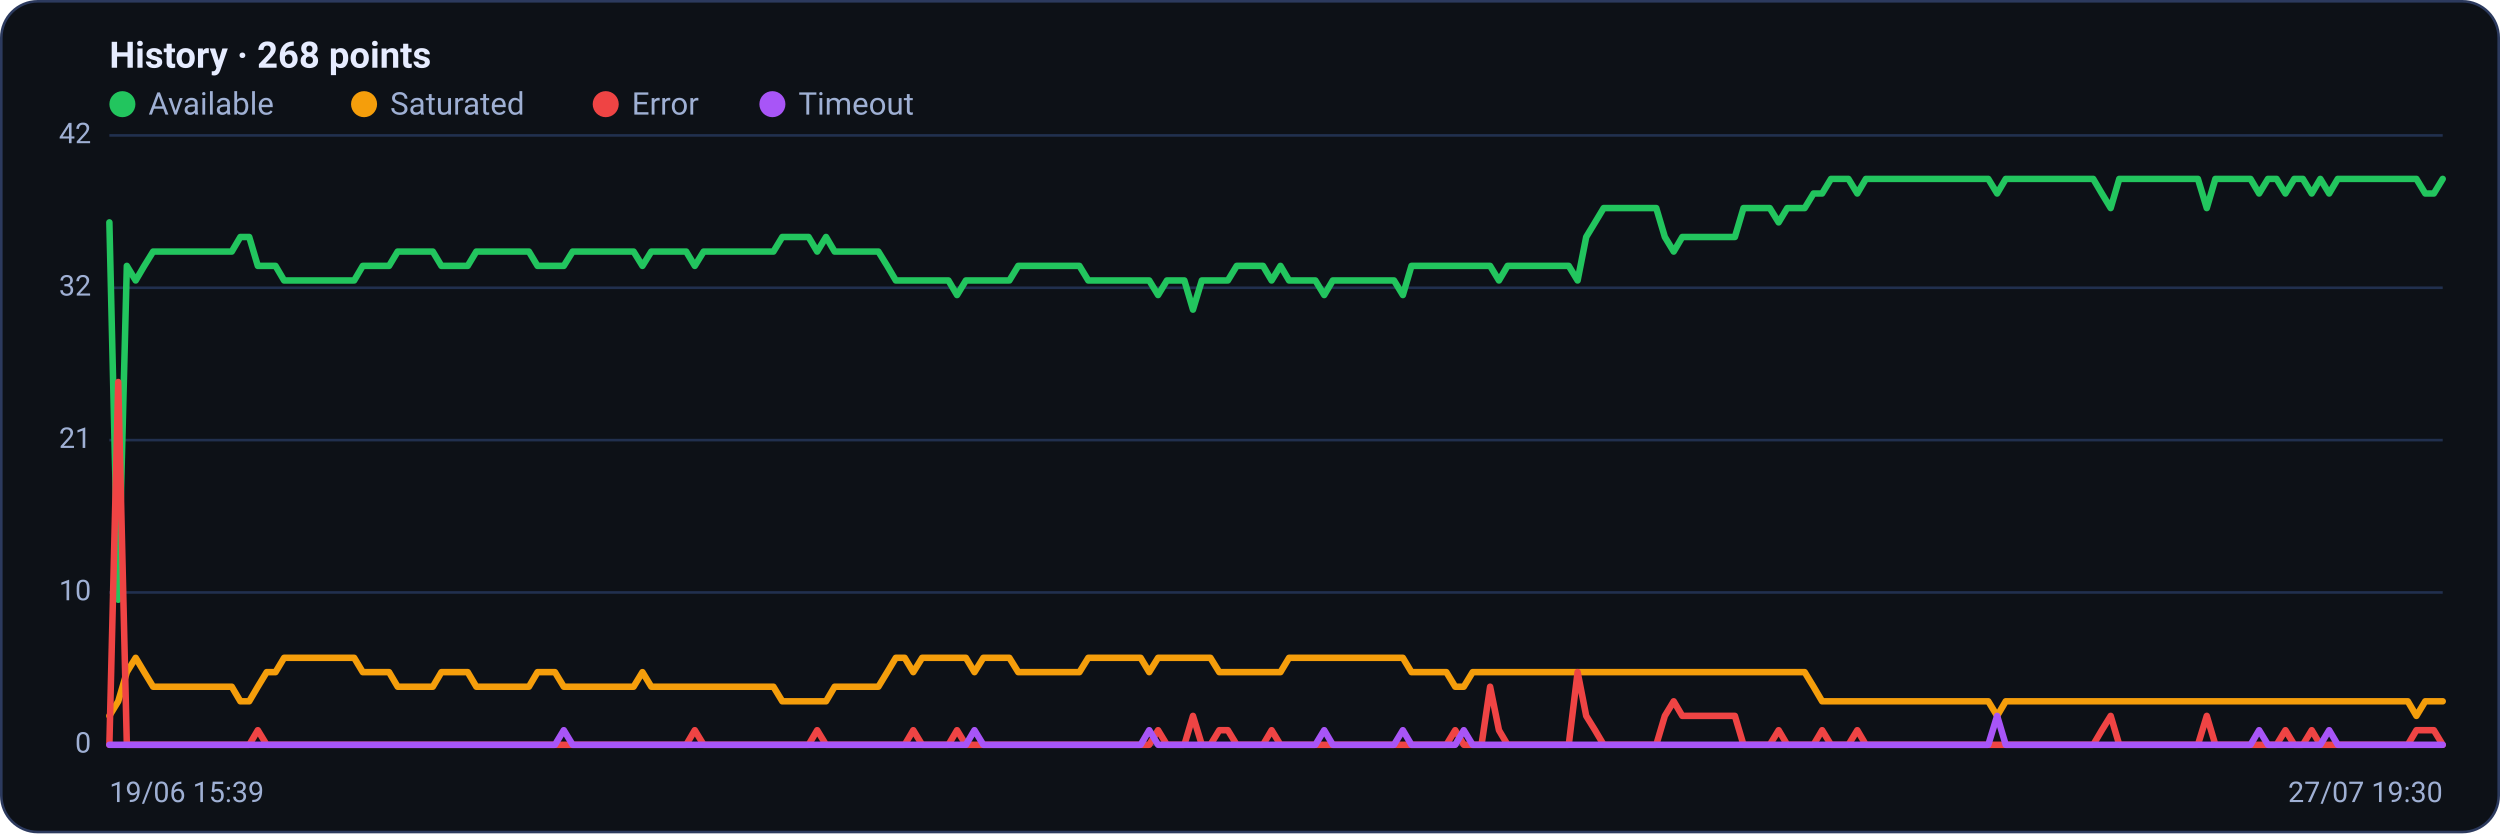
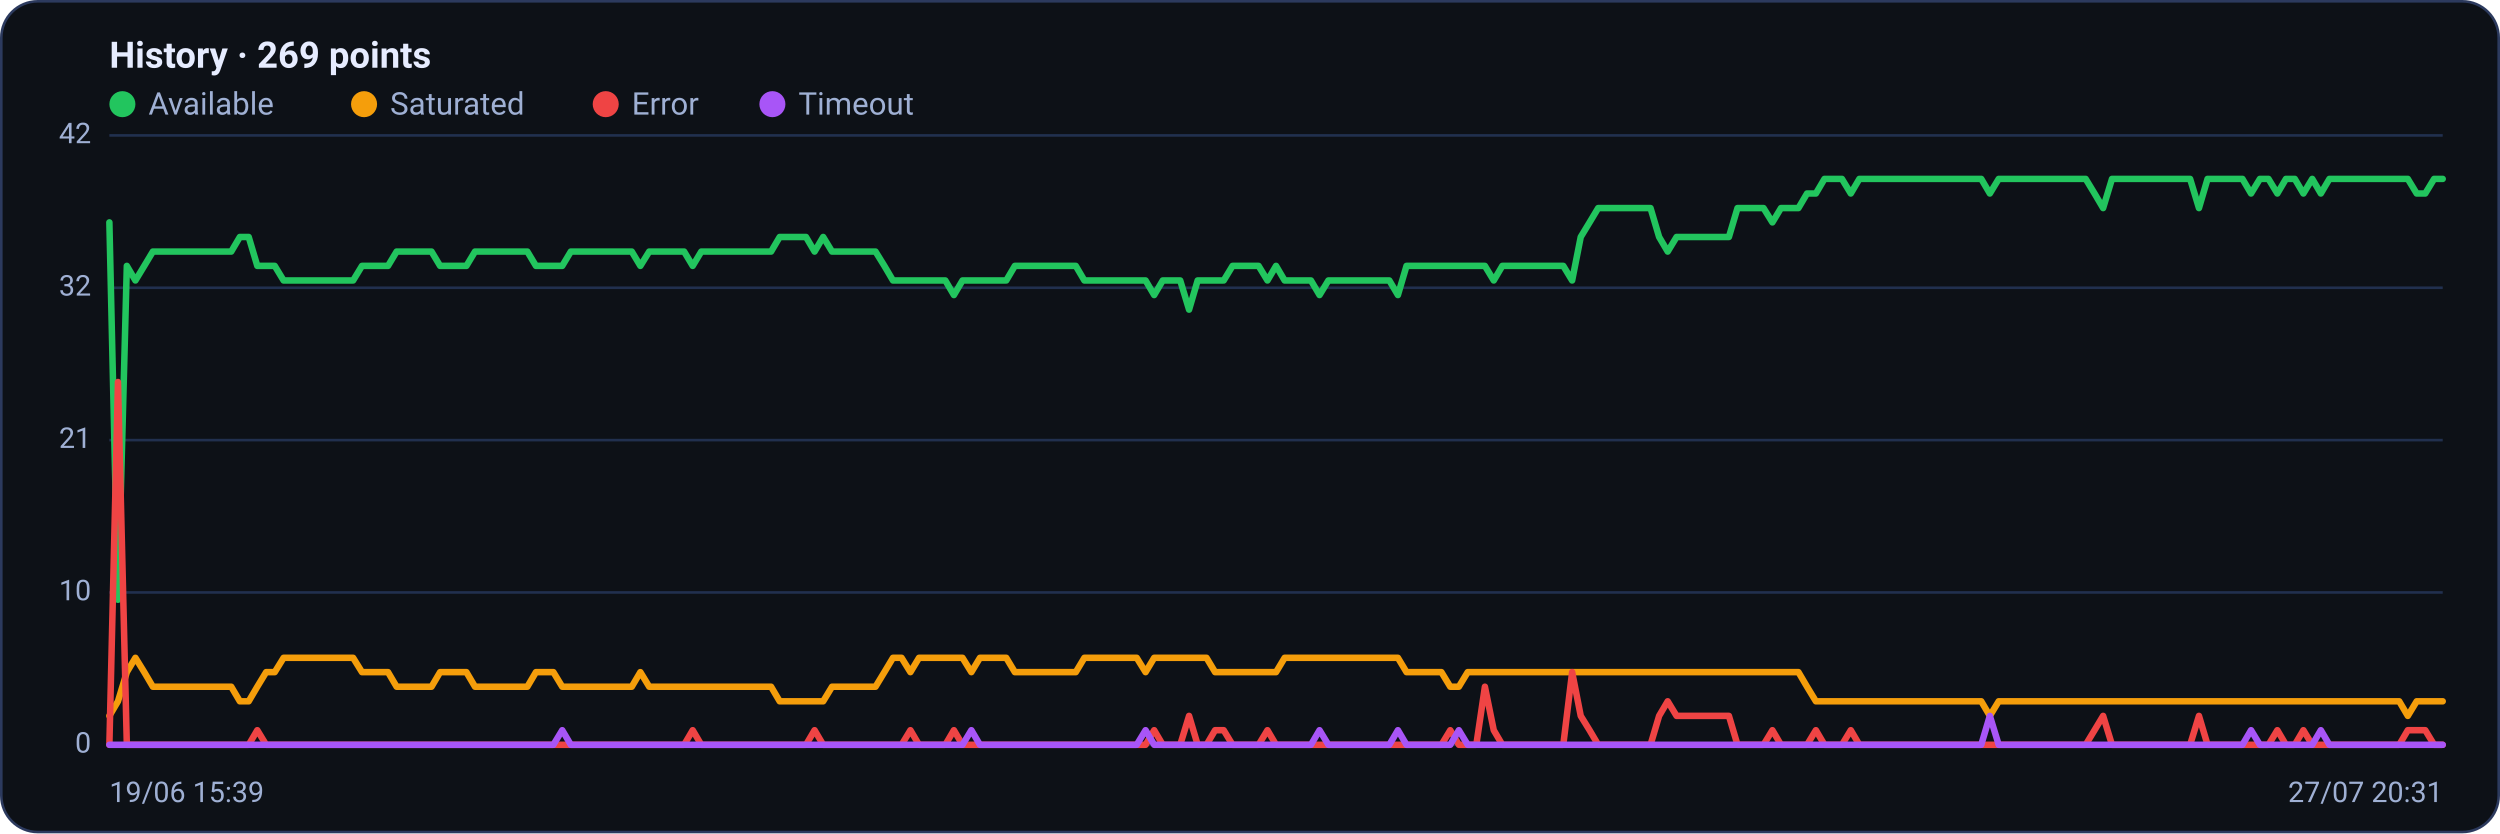
<svg xmlns="http://www.w3.org/2000/svg" viewBox="0 0 960 320" width="960" height="320" font-family="Segoe UI, system-ui, -apple-system, Roboto, Helvetica, Arial, sans-serif" role="img" aria-label="Availability history per region">
  <rect x="0.5" y="0.5" width="959" height="319" rx="14" fill="#0d1117" stroke="#2c3a5e" />
-   <text x="42" y="26" font-size="14" font-weight="600" fill="#e6ecff">History · 268 points</text>
+   <text x="42" y="26" font-size="14" font-weight="600" fill="#e6ecff">History · 269 points</text>
  <circle cx="47" cy="40" r="5" fill="#22c55e" />
  <text x="57" y="44" font-size="12" fill="#9fb0d4">Available</text>
  <circle cx="139.8" cy="40" r="5" fill="#f59e0b" />
  <text x="149.8" y="44" font-size="12" fill="#9fb0d4">Saturated</text>
  <circle cx="232.6" cy="40" r="5" fill="#ef4444" />
  <text x="242.6" y="44" font-size="12" fill="#9fb0d4">Error</text>
  <circle cx="296.6" cy="40" r="5" fill="#a855f7" />
  <text x="306.6" y="44" font-size="12" fill="#9fb0d4">Timeout</text>
  <line x1="42" y1="286.0" x2="938" y2="286.0" stroke="#21304f" stroke-width="1" />
  <text x="35" y="289.0" text-anchor="end" font-size="11" fill="#9fb0d4">0</text>
  <line x1="42" y1="227.5" x2="938" y2="227.5" stroke="#21304f" stroke-width="1" />
  <text x="35" y="230.5" text-anchor="end" font-size="11" fill="#9fb0d4">10</text>
  <line x1="42" y1="169.0" x2="938" y2="169.0" stroke="#21304f" stroke-width="1" />
  <text x="35" y="172.0" text-anchor="end" font-size="11" fill="#9fb0d4">21</text>
  <line x1="42" y1="110.5" x2="938" y2="110.5" stroke="#21304f" stroke-width="1" />
  <text x="35" y="113.5" text-anchor="end" font-size="11" fill="#9fb0d4">32</text>
  <line x1="42" y1="52.0" x2="938" y2="52.0" stroke="#21304f" stroke-width="1" />
  <text x="35" y="55.0" text-anchor="end" font-size="11" fill="#9fb0d4">42</text>
-   <polyline fill="none" stroke="#22c55e" stroke-width="2.5" stroke-linejoin="round" stroke-linecap="round" points="42.0,85.4 45.4,230.3 48.7,102.1 52.1,107.7 55.4,102.1 58.8,96.6 62.1,96.6 65.5,96.6 68.8,96.6 72.2,96.6 75.6,96.6 78.9,96.6 82.3,96.6 85.6,96.6 89.0,96.6 92.3,91.0 95.7,91.0 99.0,102.1 102.4,102.1 105.8,102.1 109.1,107.7 112.5,107.7 115.8,107.7 119.2,107.7 122.5,107.7 125.9,107.7 129.3,107.7 132.6,107.7 136.0,107.7 139.3,102.1 142.7,102.1 146.0,102.1 149.4,102.1 152.7,96.6 156.1,96.6 159.5,96.6 162.8,96.6 166.2,96.6 169.5,102.1 172.9,102.1 176.2,102.1 179.6,102.1 182.9,96.6 186.3,96.6 189.7,96.6 193.0,96.6 196.4,96.6 199.7,96.6 203.1,96.6 206.4,102.1 209.8,102.1 213.1,102.1 216.5,102.1 219.9,96.6 223.2,96.6 226.6,96.6 229.9,96.6 233.3,96.6 236.6,96.6 240.0,96.6 243.3,96.6 246.7,102.1 250.1,96.6 253.4,96.6 256.8,96.6 260.1,96.6 263.5,96.6 266.8,102.1 270.2,96.6 273.6,96.6 276.9,96.6 280.3,96.6 283.6,96.6 287.0,96.6 290.3,96.6 293.7,96.6 297.0,96.6 300.4,91.0 303.8,91.0 307.1,91.0 310.5,91.0 313.8,96.6 317.2,91.0 320.5,96.6 323.9,96.6 327.2,96.6 330.6,96.6 334.0,96.6 337.3,96.6 340.7,102.1 344.0,107.7 347.4,107.7 350.7,107.7 354.1,107.7 357.4,107.7 360.8,107.7 364.2,107.7 367.5,113.3 370.9,107.7 374.2,107.7 377.6,107.7 380.9,107.7 384.3,107.7 387.6,107.7 391.0,102.1 394.4,102.1 397.7,102.1 401.1,102.1 404.4,102.1 407.8,102.1 411.1,102.1 414.5,102.1 417.9,107.7 421.2,107.7 424.6,107.7 427.9,107.7 431.3,107.7 434.6,107.7 438.0,107.7 441.3,107.7 444.7,113.3 448.1,107.7 451.4,107.7 454.8,107.7 458.1,118.9 461.5,107.7 464.8,107.7 468.2,107.7 471.5,107.7 474.9,102.1 478.3,102.1 481.6,102.1 485.0,102.1 488.3,107.7 491.7,102.1 495.0,107.7 498.4,107.7 501.7,107.7 505.1,107.7 508.5,113.3 511.8,107.7 515.2,107.7 518.5,107.7 521.9,107.7 525.2,107.7 528.6,107.7 531.9,107.7 535.3,107.7 538.7,113.3 542.0,102.1 545.4,102.1 548.7,102.1 552.1,102.1 555.4,102.1 558.8,102.1 562.1,102.1 565.5,102.1 568.9,102.1 572.2,102.1 575.6,107.7 578.9,102.1 582.3,102.1 585.6,102.1 589.0,102.1 592.4,102.1 595.7,102.1 599.1,102.1 602.4,102.1 605.8,107.7 609.1,91.0 612.5,85.4 615.8,79.9 619.2,79.9 622.6,79.9 625.9,79.9 629.3,79.9 632.6,79.9 636.0,79.9 639.3,91.0 642.7,96.6 646.0,91.0 649.4,91.0 652.8,91.0 656.1,91.0 659.5,91.0 662.8,91.0 666.2,91.0 669.5,79.9 672.9,79.9 676.2,79.9 679.6,79.9 683.0,85.4 686.3,79.9 689.7,79.9 693.0,79.9 696.4,74.3 699.7,74.3 703.1,68.7 706.4,68.7 709.8,68.7 713.2,74.3 716.5,68.7 719.9,68.7 723.2,68.7 726.6,68.7 729.9,68.7 733.3,68.7 736.7,68.7 740.0,68.7 743.4,68.7 746.7,68.7 750.1,68.7 753.4,68.7 756.8,68.7 760.1,68.7 763.5,68.7 766.9,74.3 770.2,68.7 773.6,68.7 776.9,68.7 780.3,68.7 783.6,68.7 787.0,68.7 790.3,68.7 793.7,68.7 797.1,68.7 800.4,68.7 803.8,68.7 807.1,74.3 810.5,79.9 813.8,68.7 817.2,68.7 820.5,68.7 823.9,68.7 827.3,68.7 830.6,68.7 834.0,68.7 837.3,68.7 840.7,68.7 844.0,68.7 847.4,79.9 850.7,68.7 854.1,68.7 857.5,68.7 860.8,68.7 864.2,68.7 867.5,74.3 870.9,68.7 874.2,68.7 877.6,74.3 881.0,68.7 884.3,68.7 887.7,74.3 891.0,68.7 894.4,74.3 897.7,68.7 901.1,68.7 904.4,68.7 907.8,68.7 911.2,68.7 914.5,68.7 917.9,68.7 921.2,68.7 924.6,68.7 927.9,68.7 931.3,74.3 934.6,74.3 938.0,68.7" />
-   <polyline fill="none" stroke="#f59e0b" stroke-width="2.5" stroke-linejoin="round" stroke-linecap="round" points="42.0,274.9 45.4,269.3 48.7,258.1 52.1,252.6 55.4,258.1 58.8,263.7 62.1,263.7 65.5,263.7 68.8,263.7 72.2,263.7 75.6,263.7 78.9,263.7 82.3,263.7 85.6,263.7 89.0,263.7 92.3,269.3 95.7,269.3 99.0,263.7 102.4,258.1 105.8,258.1 109.1,252.6 112.5,252.6 115.8,252.6 119.2,252.6 122.5,252.6 125.9,252.6 129.3,252.6 132.6,252.6 136.0,252.6 139.3,258.1 142.7,258.1 146.0,258.1 149.4,258.1 152.7,263.7 156.1,263.7 159.5,263.7 162.8,263.7 166.2,263.7 169.5,258.1 172.9,258.1 176.2,258.1 179.6,258.1 182.9,263.7 186.3,263.7 189.7,263.7 193.0,263.7 196.4,263.7 199.7,263.7 203.1,263.7 206.4,258.1 209.8,258.1 213.1,258.1 216.5,263.7 219.9,263.7 223.2,263.7 226.6,263.7 229.9,263.7 233.3,263.7 236.6,263.7 240.0,263.7 243.3,263.7 246.7,258.1 250.1,263.7 253.4,263.7 256.8,263.7 260.1,263.7 263.5,263.7 266.8,263.7 270.2,263.7 273.6,263.7 276.9,263.7 280.3,263.7 283.6,263.7 287.0,263.7 290.3,263.7 293.7,263.7 297.0,263.7 300.4,269.3 303.8,269.3 307.1,269.3 310.5,269.3 313.8,269.3 317.2,269.3 320.5,263.7 323.9,263.7 327.2,263.7 330.6,263.7 334.0,263.7 337.3,263.7 340.7,258.1 344.0,252.6 347.4,252.6 350.7,258.1 354.1,252.6 357.4,252.6 360.8,252.6 364.2,252.6 367.5,252.6 370.9,252.6 374.2,258.1 377.6,252.6 380.9,252.6 384.3,252.6 387.6,252.6 391.0,258.1 394.4,258.1 397.7,258.1 401.1,258.1 404.4,258.1 407.8,258.1 411.1,258.1 414.5,258.1 417.9,252.6 421.2,252.6 424.6,252.6 427.9,252.6 431.3,252.6 434.6,252.6 438.0,252.6 441.3,258.1 444.7,252.6 448.1,252.6 451.4,252.6 454.8,252.6 458.1,252.6 461.5,252.6 464.8,252.6 468.2,258.1 471.5,258.1 474.9,258.1 478.3,258.1 481.6,258.1 485.0,258.1 488.3,258.1 491.7,258.1 495.0,252.6 498.4,252.6 501.7,252.6 505.1,252.6 508.5,252.6 511.8,252.6 515.2,252.6 518.5,252.6 521.9,252.6 525.2,252.6 528.6,252.6 531.9,252.6 535.3,252.6 538.7,252.6 542.0,258.1 545.4,258.1 548.7,258.1 552.1,258.1 555.4,258.1 558.8,263.7 562.1,263.7 565.5,258.1 568.9,258.1 572.2,258.1 575.6,258.1 578.9,258.1 582.3,258.1 585.6,258.1 589.0,258.1 592.4,258.1 595.7,258.1 599.1,258.1 602.4,258.1 605.8,258.1 609.1,258.1 612.5,258.1 615.8,258.1 619.2,258.1 622.6,258.1 625.9,258.1 629.3,258.1 632.6,258.1 636.0,258.1 639.3,258.1 642.7,258.1 646.0,258.1 649.4,258.1 652.8,258.1 656.1,258.1 659.5,258.1 662.8,258.1 666.2,258.1 669.5,258.1 672.9,258.1 676.2,258.1 679.6,258.1 683.0,258.1 686.3,258.1 689.7,258.1 693.0,258.1 696.4,263.7 699.7,269.3 703.1,269.3 706.4,269.3 709.8,269.3 713.2,269.3 716.5,269.3 719.9,269.3 723.2,269.3 726.6,269.3 729.9,269.3 733.3,269.3 736.7,269.3 740.0,269.3 743.4,269.3 746.7,269.3 750.1,269.3 753.4,269.3 756.8,269.3 760.1,269.3 763.5,269.3 766.9,274.9 770.2,269.3 773.6,269.3 776.9,269.3 780.3,269.3 783.6,269.3 787.0,269.3 790.3,269.3 793.7,269.3 797.1,269.3 800.4,269.3 803.8,269.3 807.1,269.3 810.5,269.3 813.8,269.3 817.2,269.3 820.5,269.3 823.9,269.3 827.3,269.3 830.6,269.3 834.0,269.3 837.3,269.3 840.7,269.3 844.0,269.3 847.4,269.3 850.7,269.3 854.1,269.3 857.5,269.3 860.8,269.3 864.2,269.3 867.5,269.3 870.9,269.3 874.2,269.3 877.6,269.3 881.0,269.3 884.3,269.3 887.7,269.3 891.0,269.3 894.4,269.3 897.7,269.3 901.1,269.3 904.4,269.3 907.8,269.3 911.2,269.3 914.5,269.3 917.9,269.3 921.2,269.3 924.6,269.3 927.9,274.9 931.3,269.3 934.6,269.3 938.0,269.3" />
-   <polyline fill="none" stroke="#ef4444" stroke-width="2.5" stroke-linejoin="round" stroke-linecap="round" points="42.0,286.0 45.4,146.7 48.7,286.0 52.1,286.0 55.4,286.0 58.8,286.0 62.1,286.0 65.5,286.0 68.8,286.0 72.2,286.0 75.6,286.0 78.9,286.0 82.3,286.0 85.6,286.0 89.0,286.0 92.3,286.0 95.7,286.0 99.0,280.4 102.4,286.0 105.8,286.0 109.1,286.0 112.5,286.0 115.8,286.0 119.2,286.0 122.5,286.0 125.9,286.0 129.3,286.0 132.6,286.0 136.0,286.0 139.3,286.0 142.7,286.0 146.0,286.0 149.4,286.0 152.7,286.0 156.1,286.0 159.5,286.0 162.8,286.0 166.2,286.0 169.5,286.0 172.9,286.0 176.2,286.0 179.6,286.0 182.9,286.0 186.3,286.0 189.7,286.0 193.0,286.0 196.4,286.0 199.7,286.0 203.1,286.0 206.4,286.0 209.8,286.0 213.1,286.0 216.5,286.0 219.9,286.0 223.2,286.0 226.6,286.0 229.9,286.0 233.3,286.0 236.6,286.0 240.0,286.0 243.3,286.0 246.7,286.0 250.1,286.0 253.4,286.0 256.8,286.0 260.1,286.0 263.5,286.0 266.8,280.4 270.2,286.0 273.6,286.0 276.9,286.0 280.3,286.0 283.6,286.0 287.0,286.0 290.3,286.0 293.7,286.0 297.0,286.0 300.4,286.0 303.8,286.0 307.1,286.0 310.5,286.0 313.8,280.4 317.2,286.0 320.5,286.0 323.9,286.0 327.2,286.0 330.6,286.0 334.0,286.0 337.3,286.0 340.7,286.0 344.0,286.0 347.4,286.0 350.7,280.4 354.1,286.0 357.4,286.0 360.8,286.0 364.2,286.0 367.5,280.4 370.9,286.0 374.2,286.0 377.6,286.0 380.9,286.0 384.3,286.0 387.6,286.0 391.0,286.0 394.4,286.0 397.7,286.0 401.1,286.0 404.4,286.0 407.8,286.0 411.1,286.0 414.5,286.0 417.9,286.0 421.2,286.0 424.6,286.0 427.9,286.0 431.3,286.0 434.6,286.0 438.0,286.0 441.3,286.0 444.7,280.4 448.1,286.0 451.4,286.0 454.8,286.0 458.1,274.9 461.5,286.0 464.8,286.0 468.2,280.4 471.5,280.4 474.9,286.0 478.3,286.0 481.6,286.0 485.0,286.0 488.3,280.4 491.7,286.0 495.0,286.0 498.4,286.0 501.7,286.0 505.1,286.0 508.5,286.0 511.8,286.0 515.2,286.0 518.5,286.0 521.9,286.0 525.2,286.0 528.6,286.0 531.9,286.0 535.3,286.0 538.7,286.0 542.0,286.0 545.4,286.0 548.7,286.0 552.1,286.0 555.4,286.0 558.8,280.4 562.1,286.0 565.5,286.0 568.9,286.0 572.2,263.7 575.6,280.4 578.9,286.0 582.3,286.0 585.6,286.0 589.0,286.0 592.4,286.0 595.7,286.0 599.1,286.0 602.4,286.0 605.8,258.1 609.1,274.9 612.5,280.4 615.8,286.0 619.2,286.0 622.6,286.0 625.9,286.0 629.3,286.0 632.6,286.0 636.0,286.0 639.3,274.9 642.7,269.3 646.0,274.9 649.4,274.9 652.8,274.9 656.1,274.9 659.5,274.9 662.8,274.9 666.2,274.9 669.5,286.0 672.9,286.0 676.2,286.0 679.6,286.0 683.0,280.4 686.3,286.0 689.7,286.0 693.0,286.0 696.4,286.0 699.7,280.4 703.1,286.0 706.4,286.0 709.8,286.0 713.2,280.4 716.5,286.0 719.9,286.0 723.2,286.0 726.6,286.0 729.9,286.0 733.3,286.0 736.7,286.0 740.0,286.0 743.4,286.0 746.7,286.0 750.1,286.0 753.4,286.0 756.8,286.0 760.1,286.0 763.5,286.0 766.9,286.0 770.2,286.0 773.6,286.0 776.9,286.0 780.3,286.0 783.6,286.0 787.0,286.0 790.3,286.0 793.7,286.0 797.1,286.0 800.4,286.0 803.8,286.0 807.1,280.4 810.5,274.9 813.8,286.0 817.2,286.0 820.5,286.0 823.9,286.0 827.3,286.0 830.6,286.0 834.0,286.0 837.3,286.0 840.7,286.0 844.0,286.0 847.4,274.9 850.7,286.0 854.1,286.0 857.5,286.0 860.8,286.0 864.2,286.0 867.5,286.0 870.9,286.0 874.2,286.0 877.6,280.4 881.0,286.0 884.3,286.0 887.7,280.4 891.0,286.0 894.4,286.0 897.7,286.0 901.1,286.0 904.4,286.0 907.8,286.0 911.2,286.0 914.5,286.0 917.9,286.0 921.2,286.0 924.6,286.0 927.9,280.4 931.3,280.4 934.6,280.4 938.0,286.0" />
-   <polyline fill="none" stroke="#a855f7" stroke-width="2.5" stroke-linejoin="round" stroke-linecap="round" points="42.0,286.0 45.4,286.0 48.7,286.0 52.1,286.0 55.4,286.0 58.8,286.0 62.1,286.0 65.5,286.0 68.8,286.0 72.2,286.0 75.6,286.0 78.9,286.0 82.3,286.0 85.6,286.0 89.0,286.0 92.3,286.0 95.7,286.0 99.0,286.0 102.4,286.0 105.8,286.0 109.1,286.0 112.5,286.0 115.8,286.0 119.2,286.0 122.5,286.0 125.9,286.0 129.3,286.0 132.6,286.0 136.0,286.0 139.3,286.0 142.7,286.0 146.0,286.0 149.4,286.0 152.7,286.0 156.1,286.0 159.5,286.0 162.8,286.0 166.2,286.0 169.5,286.0 172.9,286.0 176.2,286.0 179.6,286.0 182.9,286.0 186.3,286.0 189.7,286.0 193.0,286.0 196.4,286.0 199.7,286.0 203.1,286.0 206.4,286.0 209.8,286.0 213.1,286.0 216.5,280.4 219.9,286.0 223.2,286.0 226.6,286.0 229.9,286.0 233.3,286.0 236.6,286.0 240.0,286.0 243.3,286.0 246.7,286.0 250.1,286.0 253.4,286.0 256.8,286.0 260.1,286.0 263.5,286.0 266.8,286.0 270.2,286.0 273.6,286.0 276.9,286.0 280.3,286.0 283.6,286.0 287.0,286.0 290.3,286.0 293.7,286.0 297.0,286.0 300.4,286.0 303.8,286.0 307.1,286.0 310.5,286.0 313.8,286.0 317.2,286.0 320.5,286.0 323.9,286.0 327.2,286.0 330.6,286.0 334.0,286.0 337.3,286.0 340.7,286.0 344.0,286.0 347.4,286.0 350.7,286.0 354.1,286.0 357.4,286.0 360.8,286.0 364.2,286.0 367.5,286.0 370.9,286.0 374.2,280.4 377.6,286.0 380.9,286.0 384.3,286.0 387.6,286.0 391.0,286.0 394.4,286.0 397.7,286.0 401.1,286.0 404.4,286.0 407.8,286.0 411.1,286.0 414.5,286.0 417.9,286.0 421.2,286.0 424.6,286.0 427.9,286.0 431.3,286.0 434.6,286.0 438.0,286.0 441.3,280.4 444.7,286.0 448.1,286.0 451.4,286.0 454.8,286.0 458.1,286.0 461.5,286.0 464.8,286.0 468.2,286.0 471.5,286.0 474.9,286.0 478.3,286.0 481.6,286.0 485.0,286.0 488.3,286.0 491.7,286.0 495.0,286.0 498.4,286.0 501.7,286.0 505.1,286.0 508.5,280.4 511.8,286.0 515.2,286.0 518.5,286.0 521.9,286.0 525.2,286.0 528.6,286.0 531.9,286.0 535.3,286.0 538.7,280.4 542.0,286.0 545.4,286.0 548.7,286.0 552.1,286.0 555.4,286.0 558.8,286.0 562.1,280.4 565.5,286.0 568.9,286.0 572.2,286.0 575.6,286.0 578.9,286.0 582.3,286.0 585.6,286.0 589.0,286.0 592.4,286.0 595.7,286.0 599.1,286.0 602.4,286.0 605.8,286.0 609.1,286.0 612.5,286.0 615.8,286.0 619.2,286.0 622.6,286.0 625.9,286.0 629.3,286.0 632.6,286.0 636.0,286.0 639.3,286.0 642.7,286.0 646.0,286.0 649.4,286.0 652.8,286.0 656.1,286.0 659.5,286.0 662.8,286.0 666.2,286.0 669.5,286.0 672.9,286.0 676.2,286.0 679.6,286.0 683.0,286.0 686.3,286.0 689.7,286.0 693.0,286.0 696.4,286.0 699.7,286.0 703.1,286.0 706.4,286.0 709.8,286.0 713.2,286.0 716.5,286.0 719.9,286.0 723.2,286.0 726.6,286.0 729.9,286.0 733.3,286.0 736.7,286.0 740.0,286.0 743.4,286.0 746.7,286.0 750.1,286.0 753.4,286.0 756.8,286.0 760.1,286.0 763.5,286.0 766.9,274.9 770.2,286.0 773.6,286.0 776.9,286.0 780.3,286.0 783.6,286.0 787.0,286.0 790.3,286.0 793.7,286.0 797.1,286.0 800.4,286.0 803.8,286.0 807.1,286.0 810.5,286.0 813.8,286.0 817.2,286.0 820.5,286.0 823.9,286.0 827.3,286.0 830.6,286.0 834.0,286.0 837.3,286.0 840.7,286.0 844.0,286.0 847.4,286.0 850.7,286.0 854.1,286.0 857.5,286.0 860.8,286.0 864.2,286.0 867.5,280.4 870.9,286.0 874.2,286.0 877.6,286.0 881.0,286.0 884.3,286.0 887.7,286.0 891.0,286.0 894.4,280.4 897.7,286.0 901.1,286.0 904.4,286.0 907.8,286.0 911.2,286.0 914.5,286.0 917.9,286.0 921.2,286.0 924.6,286.0 927.9,286.0 931.3,286.0 934.6,286.0 938.0,286.0" />
+   <polyline fill="none" stroke="#22c55e" stroke-width="2.5" stroke-linejoin="round" stroke-linecap="round" points="42.0,85.4 45.3,230.3 48.7,102.1 52.0,107.7 55.4,102.1 58.7,96.6 62.1,96.6 65.4,96.6 68.7,96.6 72.1,96.6 75.4,96.6 78.8,96.6 82.1,96.6 85.5,96.6 88.8,96.6 92.1,91.0 95.5,91.0 98.8,102.1 102.2,102.1 105.5,102.1 108.9,107.7 112.2,107.7 115.6,107.7 118.9,107.7 122.2,107.7 125.6,107.7 128.9,107.7 132.3,107.7 135.6,107.7 139.0,102.1 142.3,102.1 145.6,102.1 149.0,102.1 152.3,96.6 155.7,96.6 159.0,96.6 162.4,96.6 165.7,96.6 169.0,102.1 172.4,102.1 175.7,102.1 179.1,102.1 182.4,96.6 185.8,96.6 189.1,96.6 192.4,96.6 195.8,96.6 199.1,96.6 202.5,96.6 205.8,102.1 209.2,102.1 212.5,102.1 215.9,102.1 219.2,96.6 222.5,96.6 225.9,96.6 229.2,96.6 232.6,96.6 235.9,96.6 239.3,96.6 242.6,96.6 245.9,102.1 249.3,96.6 252.6,96.6 256.0,96.6 259.3,96.6 262.7,96.6 266.0,102.1 269.3,96.6 272.7,96.6 276.0,96.6 279.4,96.6 282.7,96.6 286.1,96.6 289.4,96.6 292.7,96.6 296.1,96.6 299.4,91.0 302.8,91.0 306.1,91.0 309.5,91.0 312.8,96.6 316.1,91.0 319.5,96.6 322.8,96.6 326.2,96.6 329.5,96.6 332.9,96.6 336.2,96.6 339.6,102.1 342.9,107.7 346.2,107.7 349.6,107.7 352.9,107.7 356.3,107.7 359.6,107.7 363.0,107.7 366.3,113.3 369.6,107.7 373.0,107.7 376.3,107.7 379.7,107.7 383.0,107.7 386.4,107.7 389.7,102.1 393.0,102.1 396.4,102.1 399.7,102.1 403.1,102.1 406.4,102.1 409.8,102.1 413.1,102.1 416.4,107.7 419.8,107.7 423.1,107.7 426.5,107.7 429.8,107.7 433.2,107.7 436.5,107.7 439.9,107.7 443.2,113.3 446.5,107.7 449.9,107.7 453.2,107.7 456.6,118.9 459.9,107.7 463.3,107.7 466.6,107.7 469.9,107.7 473.3,102.1 476.6,102.1 480.0,102.1 483.3,102.1 486.7,107.7 490.0,102.1 493.3,107.7 496.7,107.7 500.0,107.7 503.4,107.7 506.7,113.3 510.1,107.7 513.4,107.7 516.7,107.7 520.1,107.7 523.4,107.7 526.8,107.7 530.1,107.7 533.5,107.7 536.8,113.3 540.1,102.1 543.5,102.1 546.8,102.1 550.2,102.1 553.5,102.1 556.9,102.1 560.2,102.1 563.6,102.1 566.9,102.1 570.2,102.1 573.6,107.7 576.9,102.1 580.3,102.1 583.6,102.1 587.0,102.1 590.3,102.1 593.6,102.1 597.0,102.1 600.3,102.1 603.7,107.7 607.0,91.0 610.4,85.4 613.7,79.9 617.0,79.9 620.4,79.9 623.7,79.9 627.1,79.9 630.4,79.9 633.8,79.9 637.1,91.0 640.4,96.6 643.8,91.0 647.1,91.0 650.5,91.0 653.8,91.0 657.2,91.0 660.5,91.0 663.9,91.0 667.2,79.9 670.5,79.9 673.9,79.9 677.2,79.9 680.6,85.4 683.9,79.9 687.3,79.9 690.6,79.9 693.9,74.3 697.3,74.3 700.6,68.7 704.0,68.7 707.3,68.7 710.7,74.3 714.0,68.7 717.3,68.7 720.7,68.7 724.0,68.7 727.4,68.7 730.7,68.7 734.1,68.7 737.4,68.7 740.7,68.7 744.1,68.7 747.4,68.7 750.8,68.7 754.1,68.7 757.5,68.7 760.8,68.7 764.1,74.3 767.5,68.7 770.8,68.7 774.2,68.7 777.5,68.7 780.9,68.7 784.2,68.7 787.6,68.7 790.9,68.7 794.2,68.7 797.6,68.7 800.9,68.7 804.3,74.3 807.6,79.9 811.0,68.7 814.3,68.7 817.6,68.7 821.0,68.7 824.3,68.7 827.7,68.7 831.0,68.7 834.4,68.7 837.7,68.7 841.0,68.7 844.4,79.9 847.7,68.7 851.1,68.7 854.4,68.7 857.8,68.7 861.1,68.7 864.4,74.3 867.8,68.7 871.1,68.7 874.5,74.3 877.8,68.7 881.2,68.7 884.5,74.3 887.9,68.7 891.2,74.3 894.5,68.7 897.9,68.7 901.2,68.7 904.6,68.7 907.9,68.7 911.3,68.7 914.6,68.7 917.9,68.7 921.3,68.7 924.6,68.7 928.0,74.3 931.3,74.3 934.7,68.7 938.0,68.7" />
+   <polyline fill="none" stroke="#f59e0b" stroke-width="2.5" stroke-linejoin="round" stroke-linecap="round" points="42.0,274.9 45.3,269.3 48.7,258.1 52.0,252.6 55.4,258.1 58.7,263.7 62.1,263.7 65.4,263.7 68.7,263.7 72.1,263.7 75.4,263.7 78.8,263.7 82.1,263.7 85.5,263.7 88.8,263.7 92.1,269.3 95.5,269.3 98.8,263.7 102.2,258.1 105.5,258.1 108.9,252.6 112.2,252.6 115.6,252.6 118.9,252.6 122.2,252.6 125.6,252.6 128.9,252.6 132.3,252.6 135.6,252.6 139.0,258.1 142.3,258.1 145.6,258.1 149.0,258.1 152.3,263.7 155.7,263.7 159.0,263.7 162.4,263.7 165.7,263.7 169.0,258.1 172.4,258.1 175.7,258.1 179.1,258.1 182.4,263.7 185.8,263.7 189.1,263.7 192.4,263.7 195.8,263.7 199.1,263.7 202.5,263.7 205.8,258.1 209.2,258.1 212.5,258.1 215.9,263.7 219.2,263.7 222.5,263.7 225.9,263.7 229.2,263.7 232.6,263.7 235.9,263.7 239.3,263.7 242.6,263.7 245.9,258.1 249.3,263.7 252.6,263.7 256.0,263.7 259.3,263.7 262.7,263.7 266.0,263.7 269.3,263.7 272.7,263.7 276.0,263.7 279.4,263.7 282.7,263.7 286.1,263.7 289.4,263.7 292.7,263.7 296.1,263.7 299.4,269.3 302.8,269.3 306.1,269.3 309.5,269.3 312.8,269.3 316.1,269.3 319.5,263.7 322.8,263.7 326.2,263.7 329.5,263.7 332.9,263.7 336.2,263.7 339.6,258.1 342.9,252.6 346.2,252.6 349.6,258.1 352.9,252.6 356.3,252.6 359.6,252.6 363.0,252.6 366.3,252.6 369.6,252.6 373.0,258.1 376.3,252.6 379.7,252.6 383.0,252.6 386.4,252.6 389.7,258.1 393.0,258.1 396.4,258.1 399.7,258.1 403.1,258.1 406.4,258.1 409.8,258.1 413.1,258.1 416.4,252.6 419.8,252.6 423.1,252.6 426.5,252.6 429.8,252.6 433.2,252.6 436.5,252.6 439.9,258.1 443.2,252.6 446.5,252.6 449.9,252.6 453.2,252.6 456.6,252.6 459.9,252.6 463.3,252.6 466.6,258.1 469.9,258.1 473.3,258.1 476.6,258.1 480.0,258.1 483.3,258.1 486.7,258.1 490.0,258.1 493.3,252.6 496.7,252.6 500.0,252.6 503.4,252.6 506.7,252.6 510.1,252.6 513.4,252.6 516.7,252.6 520.1,252.6 523.4,252.6 526.8,252.6 530.1,252.6 533.5,252.6 536.8,252.6 540.1,258.1 543.5,258.1 546.8,258.1 550.2,258.1 553.5,258.1 556.9,263.7 560.2,263.7 563.6,258.1 566.9,258.1 570.2,258.1 573.6,258.1 576.9,258.1 580.3,258.1 583.6,258.1 587.0,258.1 590.3,258.1 593.6,258.1 597.0,258.1 600.3,258.1 603.7,258.1 607.0,258.1 610.4,258.1 613.7,258.1 617.0,258.1 620.4,258.1 623.7,258.1 627.1,258.1 630.4,258.1 633.8,258.1 637.1,258.1 640.4,258.1 643.8,258.1 647.1,258.1 650.5,258.1 653.8,258.1 657.2,258.1 660.5,258.1 663.9,258.1 667.2,258.1 670.5,258.1 673.9,258.1 677.2,258.1 680.6,258.1 683.9,258.1 687.3,258.1 690.6,258.1 693.9,263.7 697.3,269.3 700.6,269.3 704.0,269.3 707.3,269.3 710.7,269.3 714.0,269.3 717.3,269.3 720.7,269.3 724.0,269.3 727.4,269.3 730.7,269.3 734.1,269.3 737.4,269.3 740.7,269.3 744.1,269.3 747.4,269.3 750.8,269.3 754.1,269.3 757.5,269.3 760.8,269.3 764.1,274.9 767.5,269.3 770.8,269.3 774.2,269.3 777.5,269.3 780.9,269.3 784.2,269.3 787.6,269.3 790.9,269.3 794.2,269.3 797.6,269.3 800.9,269.3 804.3,269.3 807.6,269.3 811.0,269.3 814.3,269.3 817.6,269.3 821.0,269.3 824.3,269.3 827.7,269.3 831.0,269.3 834.4,269.3 837.7,269.3 841.0,269.3 844.4,269.3 847.7,269.3 851.1,269.3 854.4,269.3 857.8,269.3 861.1,269.3 864.4,269.3 867.8,269.3 871.1,269.3 874.5,269.3 877.8,269.3 881.2,269.3 884.5,269.3 887.9,269.3 891.2,269.3 894.5,269.3 897.9,269.3 901.2,269.3 904.6,269.3 907.9,269.3 911.3,269.3 914.6,269.3 917.9,269.3 921.3,269.3 924.6,274.9 928.0,269.3 931.3,269.3 934.7,269.3 938.0,269.3" />
+   <polyline fill="none" stroke="#ef4444" stroke-width="2.5" stroke-linejoin="round" stroke-linecap="round" points="42.0,286.0 45.3,146.7 48.7,286.0 52.0,286.0 55.4,286.0 58.7,286.0 62.1,286.0 65.4,286.0 68.7,286.0 72.1,286.0 75.4,286.0 78.8,286.0 82.1,286.0 85.5,286.0 88.8,286.0 92.1,286.0 95.5,286.0 98.8,280.4 102.2,286.0 105.5,286.0 108.9,286.0 112.2,286.0 115.6,286.0 118.9,286.0 122.2,286.0 125.6,286.0 128.9,286.0 132.3,286.0 135.6,286.0 139.0,286.0 142.3,286.0 145.6,286.0 149.0,286.0 152.3,286.0 155.7,286.0 159.0,286.0 162.4,286.0 165.7,286.0 169.0,286.0 172.4,286.0 175.7,286.0 179.1,286.0 182.4,286.0 185.8,286.0 189.1,286.0 192.4,286.0 195.8,286.0 199.1,286.0 202.5,286.0 205.8,286.0 209.2,286.0 212.5,286.0 215.9,286.0 219.2,286.0 222.5,286.0 225.9,286.0 229.2,286.0 232.6,286.0 235.9,286.0 239.3,286.0 242.6,286.0 245.9,286.0 249.3,286.0 252.6,286.0 256.0,286.0 259.3,286.0 262.7,286.0 266.0,280.4 269.3,286.0 272.7,286.0 276.0,286.0 279.4,286.0 282.7,286.0 286.1,286.0 289.4,286.0 292.7,286.0 296.1,286.0 299.4,286.0 302.8,286.0 306.1,286.0 309.5,286.0 312.8,280.4 316.1,286.0 319.5,286.0 322.8,286.0 326.2,286.0 329.5,286.0 332.9,286.0 336.2,286.0 339.6,286.0 342.9,286.0 346.2,286.0 349.6,280.4 352.9,286.0 356.3,286.0 359.6,286.0 363.0,286.0 366.3,280.4 369.6,286.0 373.0,286.0 376.3,286.0 379.7,286.0 383.0,286.0 386.4,286.0 389.7,286.0 393.0,286.0 396.4,286.0 399.7,286.0 403.1,286.0 406.4,286.0 409.8,286.0 413.1,286.0 416.4,286.0 419.8,286.0 423.1,286.0 426.5,286.0 429.8,286.0 433.2,286.0 436.5,286.0 439.9,286.0 443.2,280.4 446.5,286.0 449.9,286.0 453.2,286.0 456.6,274.9 459.9,286.0 463.3,286.0 466.6,280.4 469.9,280.4 473.3,286.0 476.6,286.0 480.0,286.0 483.3,286.0 486.7,280.4 490.0,286.0 493.3,286.0 496.7,286.0 500.0,286.0 503.4,286.0 506.7,286.0 510.1,286.0 513.4,286.0 516.7,286.0 520.1,286.0 523.4,286.0 526.8,286.0 530.1,286.0 533.5,286.0 536.8,286.0 540.1,286.0 543.5,286.0 546.8,286.0 550.2,286.0 553.5,286.0 556.9,280.4 560.2,286.0 563.6,286.0 566.9,286.0 570.2,263.7 573.6,280.4 576.9,286.0 580.3,286.0 583.6,286.0 587.0,286.0 590.3,286.0 593.6,286.0 597.0,286.0 600.3,286.0 603.7,258.1 607.0,274.9 610.4,280.4 613.7,286.0 617.0,286.0 620.4,286.0 623.7,286.0 627.1,286.0 630.4,286.0 633.8,286.0 637.1,274.9 640.4,269.3 643.8,274.9 647.1,274.9 650.5,274.9 653.8,274.9 657.2,274.9 660.5,274.9 663.9,274.9 667.2,286.0 670.5,286.0 673.9,286.0 677.2,286.0 680.6,280.4 683.9,286.0 687.3,286.0 690.6,286.0 693.9,286.0 697.3,280.4 700.6,286.0 704.0,286.0 707.3,286.0 710.7,280.4 714.0,286.0 717.3,286.0 720.7,286.0 724.0,286.0 727.4,286.0 730.7,286.0 734.1,286.0 737.4,286.0 740.7,286.0 744.1,286.0 747.4,286.0 750.8,286.0 754.1,286.0 757.5,286.0 760.8,286.0 764.1,286.0 767.5,286.0 770.8,286.0 774.2,286.0 777.5,286.0 780.9,286.0 784.2,286.0 787.6,286.0 790.9,286.0 794.2,286.0 797.6,286.0 800.9,286.0 804.3,280.4 807.6,274.9 811.0,286.0 814.3,286.0 817.6,286.0 821.0,286.0 824.3,286.0 827.7,286.0 831.0,286.0 834.4,286.0 837.7,286.0 841.0,286.0 844.4,274.9 847.7,286.0 851.1,286.0 854.4,286.0 857.8,286.0 861.1,286.0 864.4,286.0 867.8,286.0 871.1,286.0 874.5,280.4 877.8,286.0 881.2,286.0 884.5,280.4 887.9,286.0 891.2,286.0 894.5,286.0 897.9,286.0 901.2,286.0 904.6,286.0 907.9,286.0 911.3,286.0 914.6,286.0 917.9,286.0 921.3,286.0 924.6,280.4 928.0,280.4 931.3,280.4 934.7,286.0 938.0,286.0" />
+   <polyline fill="none" stroke="#a855f7" stroke-width="2.5" stroke-linejoin="round" stroke-linecap="round" points="42.0,286.0 45.3,286.0 48.7,286.0 52.0,286.0 55.4,286.0 58.7,286.0 62.1,286.0 65.4,286.0 68.7,286.0 72.1,286.0 75.4,286.0 78.8,286.0 82.1,286.0 85.5,286.0 88.8,286.0 92.1,286.0 95.5,286.0 98.8,286.0 102.2,286.0 105.5,286.0 108.9,286.0 112.2,286.0 115.6,286.0 118.9,286.0 122.2,286.0 125.6,286.0 128.9,286.0 132.3,286.0 135.6,286.0 139.0,286.0 142.3,286.0 145.6,286.0 149.0,286.0 152.3,286.0 155.7,286.0 159.0,286.0 162.4,286.0 165.7,286.0 169.0,286.0 172.4,286.0 175.7,286.0 179.1,286.0 182.4,286.0 185.8,286.0 189.1,286.0 192.4,286.0 195.8,286.0 199.1,286.0 202.5,286.0 205.8,286.0 209.2,286.0 212.5,286.0 215.9,280.4 219.2,286.0 222.5,286.0 225.9,286.0 229.2,286.0 232.6,286.0 235.9,286.0 239.3,286.0 242.6,286.0 245.9,286.0 249.3,286.0 252.6,286.0 256.0,286.0 259.3,286.0 262.7,286.0 266.0,286.0 269.3,286.0 272.7,286.0 276.0,286.0 279.4,286.0 282.7,286.0 286.1,286.0 289.4,286.0 292.7,286.0 296.1,286.0 299.4,286.0 302.8,286.0 306.1,286.0 309.5,286.0 312.8,286.0 316.1,286.0 319.5,286.0 322.8,286.0 326.2,286.0 329.5,286.0 332.9,286.0 336.2,286.0 339.6,286.0 342.9,286.0 346.2,286.0 349.6,286.0 352.9,286.0 356.3,286.0 359.6,286.0 363.0,286.0 366.3,286.0 369.6,286.0 373.0,280.4 376.3,286.0 379.7,286.0 383.0,286.0 386.4,286.0 389.7,286.0 393.0,286.0 396.4,286.0 399.7,286.0 403.1,286.0 406.4,286.0 409.8,286.0 413.1,286.0 416.4,286.0 419.8,286.0 423.1,286.0 426.5,286.0 429.8,286.0 433.2,286.0 436.5,286.0 439.9,280.4 443.2,286.0 446.5,286.0 449.9,286.0 453.2,286.0 456.6,286.0 459.9,286.0 463.3,286.0 466.6,286.0 469.9,286.0 473.3,286.0 476.6,286.0 480.0,286.0 483.3,286.0 486.7,286.0 490.0,286.0 493.3,286.0 496.7,286.0 500.0,286.0 503.4,286.0 506.7,280.4 510.1,286.0 513.4,286.0 516.7,286.0 520.1,286.0 523.4,286.0 526.8,286.0 530.1,286.0 533.5,286.0 536.8,280.4 540.1,286.0 543.5,286.0 546.8,286.0 550.2,286.0 553.5,286.0 556.9,286.0 560.2,280.4 563.6,286.0 566.9,286.0 570.2,286.0 573.6,286.0 576.9,286.0 580.3,286.0 583.6,286.0 587.0,286.0 590.3,286.0 593.6,286.0 597.0,286.0 600.3,286.0 603.7,286.0 607.0,286.0 610.4,286.0 613.7,286.0 617.0,286.0 620.4,286.0 623.7,286.0 627.1,286.0 630.4,286.0 633.8,286.0 637.1,286.0 640.4,286.0 643.8,286.0 647.1,286.0 650.5,286.0 653.8,286.0 657.2,286.0 660.5,286.0 663.9,286.0 667.2,286.0 670.5,286.0 673.9,286.0 677.2,286.0 680.6,286.0 683.9,286.0 687.3,286.0 690.6,286.0 693.9,286.0 697.3,286.0 700.6,286.0 704.0,286.0 707.3,286.0 710.7,286.0 714.0,286.0 717.3,286.0 720.7,286.0 724.0,286.0 727.4,286.0 730.7,286.0 734.1,286.0 737.4,286.0 740.7,286.0 744.1,286.0 747.4,286.0 750.8,286.0 754.1,286.0 757.5,286.0 760.8,286.0 764.1,274.9 767.5,286.0 770.8,286.0 774.2,286.0 777.5,286.0 780.9,286.0 784.2,286.0 787.6,286.0 790.9,286.0 794.2,286.0 797.6,286.0 800.9,286.0 804.3,286.0 807.6,286.0 811.0,286.0 814.3,286.0 817.6,286.0 821.0,286.0 824.3,286.0 827.7,286.0 831.0,286.0 834.4,286.0 837.7,286.0 841.0,286.0 844.4,286.0 847.7,286.0 851.1,286.0 854.4,286.0 857.8,286.0 861.1,286.0 864.4,280.4 867.8,286.0 871.1,286.0 874.5,286.0 877.8,286.0 881.2,286.0 884.5,286.0 887.9,286.0 891.2,280.4 894.5,286.0 897.9,286.0 901.2,286.0 904.6,286.0 907.9,286.0 911.3,286.0 914.6,286.0 917.9,286.0 921.3,286.0 924.6,286.0 928.0,286.0 931.3,286.0 934.7,286.0 938.0,286.0" />
  <text x="42" y="308" font-size="11" fill="#9fb0d4">19/06 15:39</text>
-   <text x="938" y="308" text-anchor="end" font-size="11" fill="#9fb0d4">27/07 19:30</text>
+   <text x="938" y="308" text-anchor="end" font-size="11" fill="#9fb0d4">27/07 20:31</text>
</svg>
